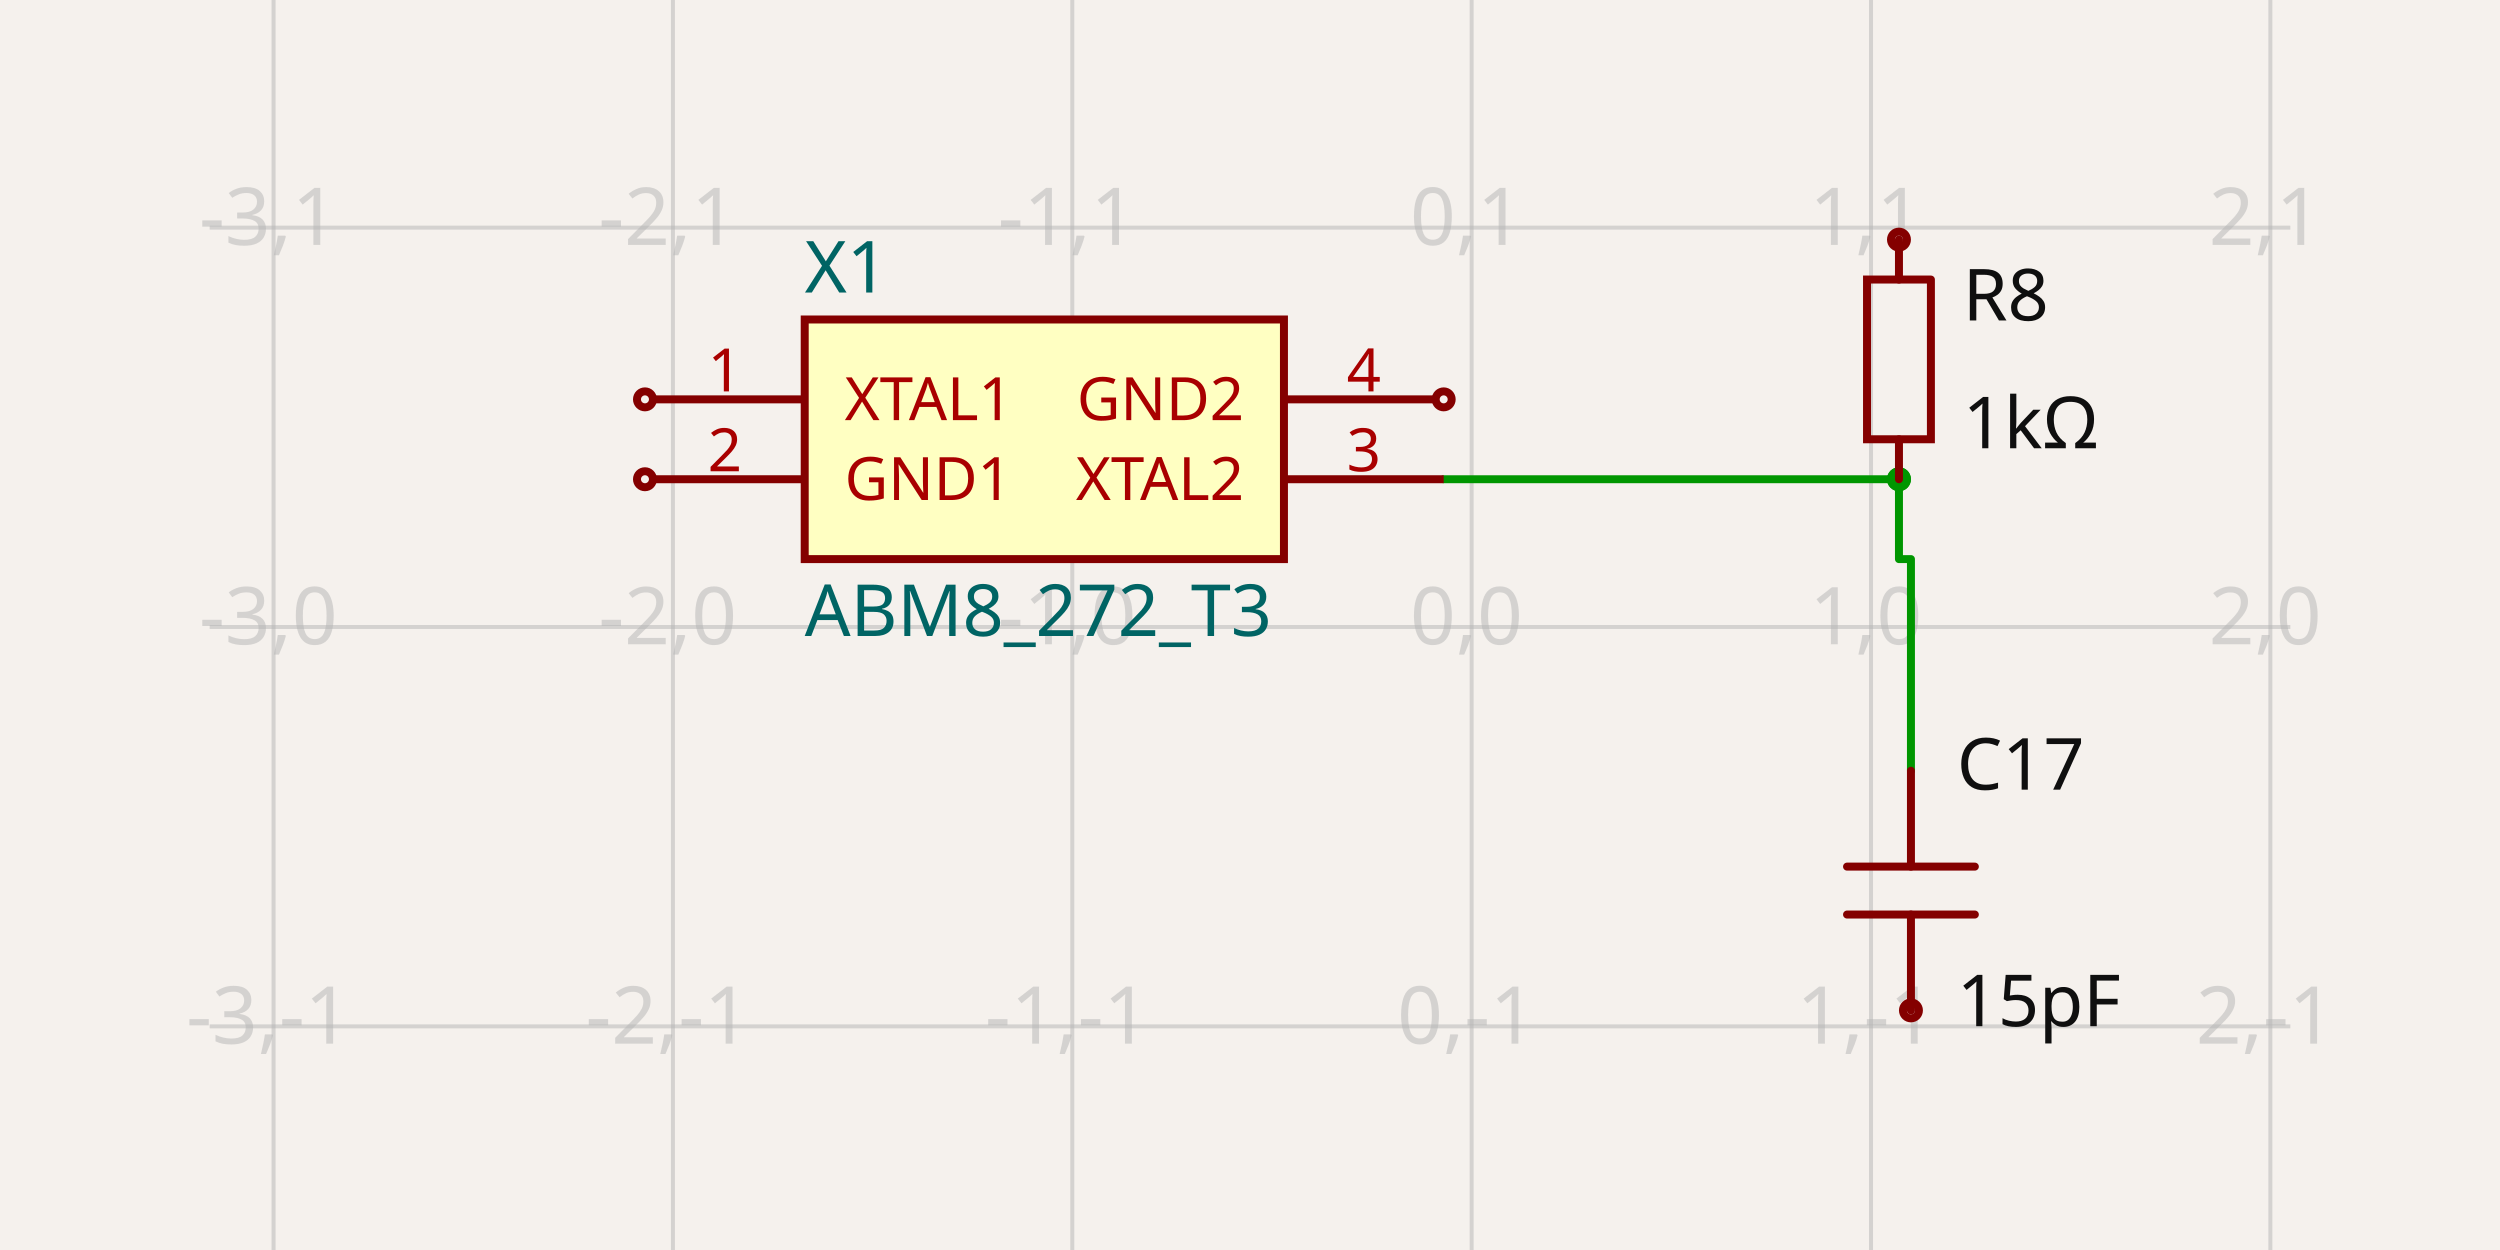
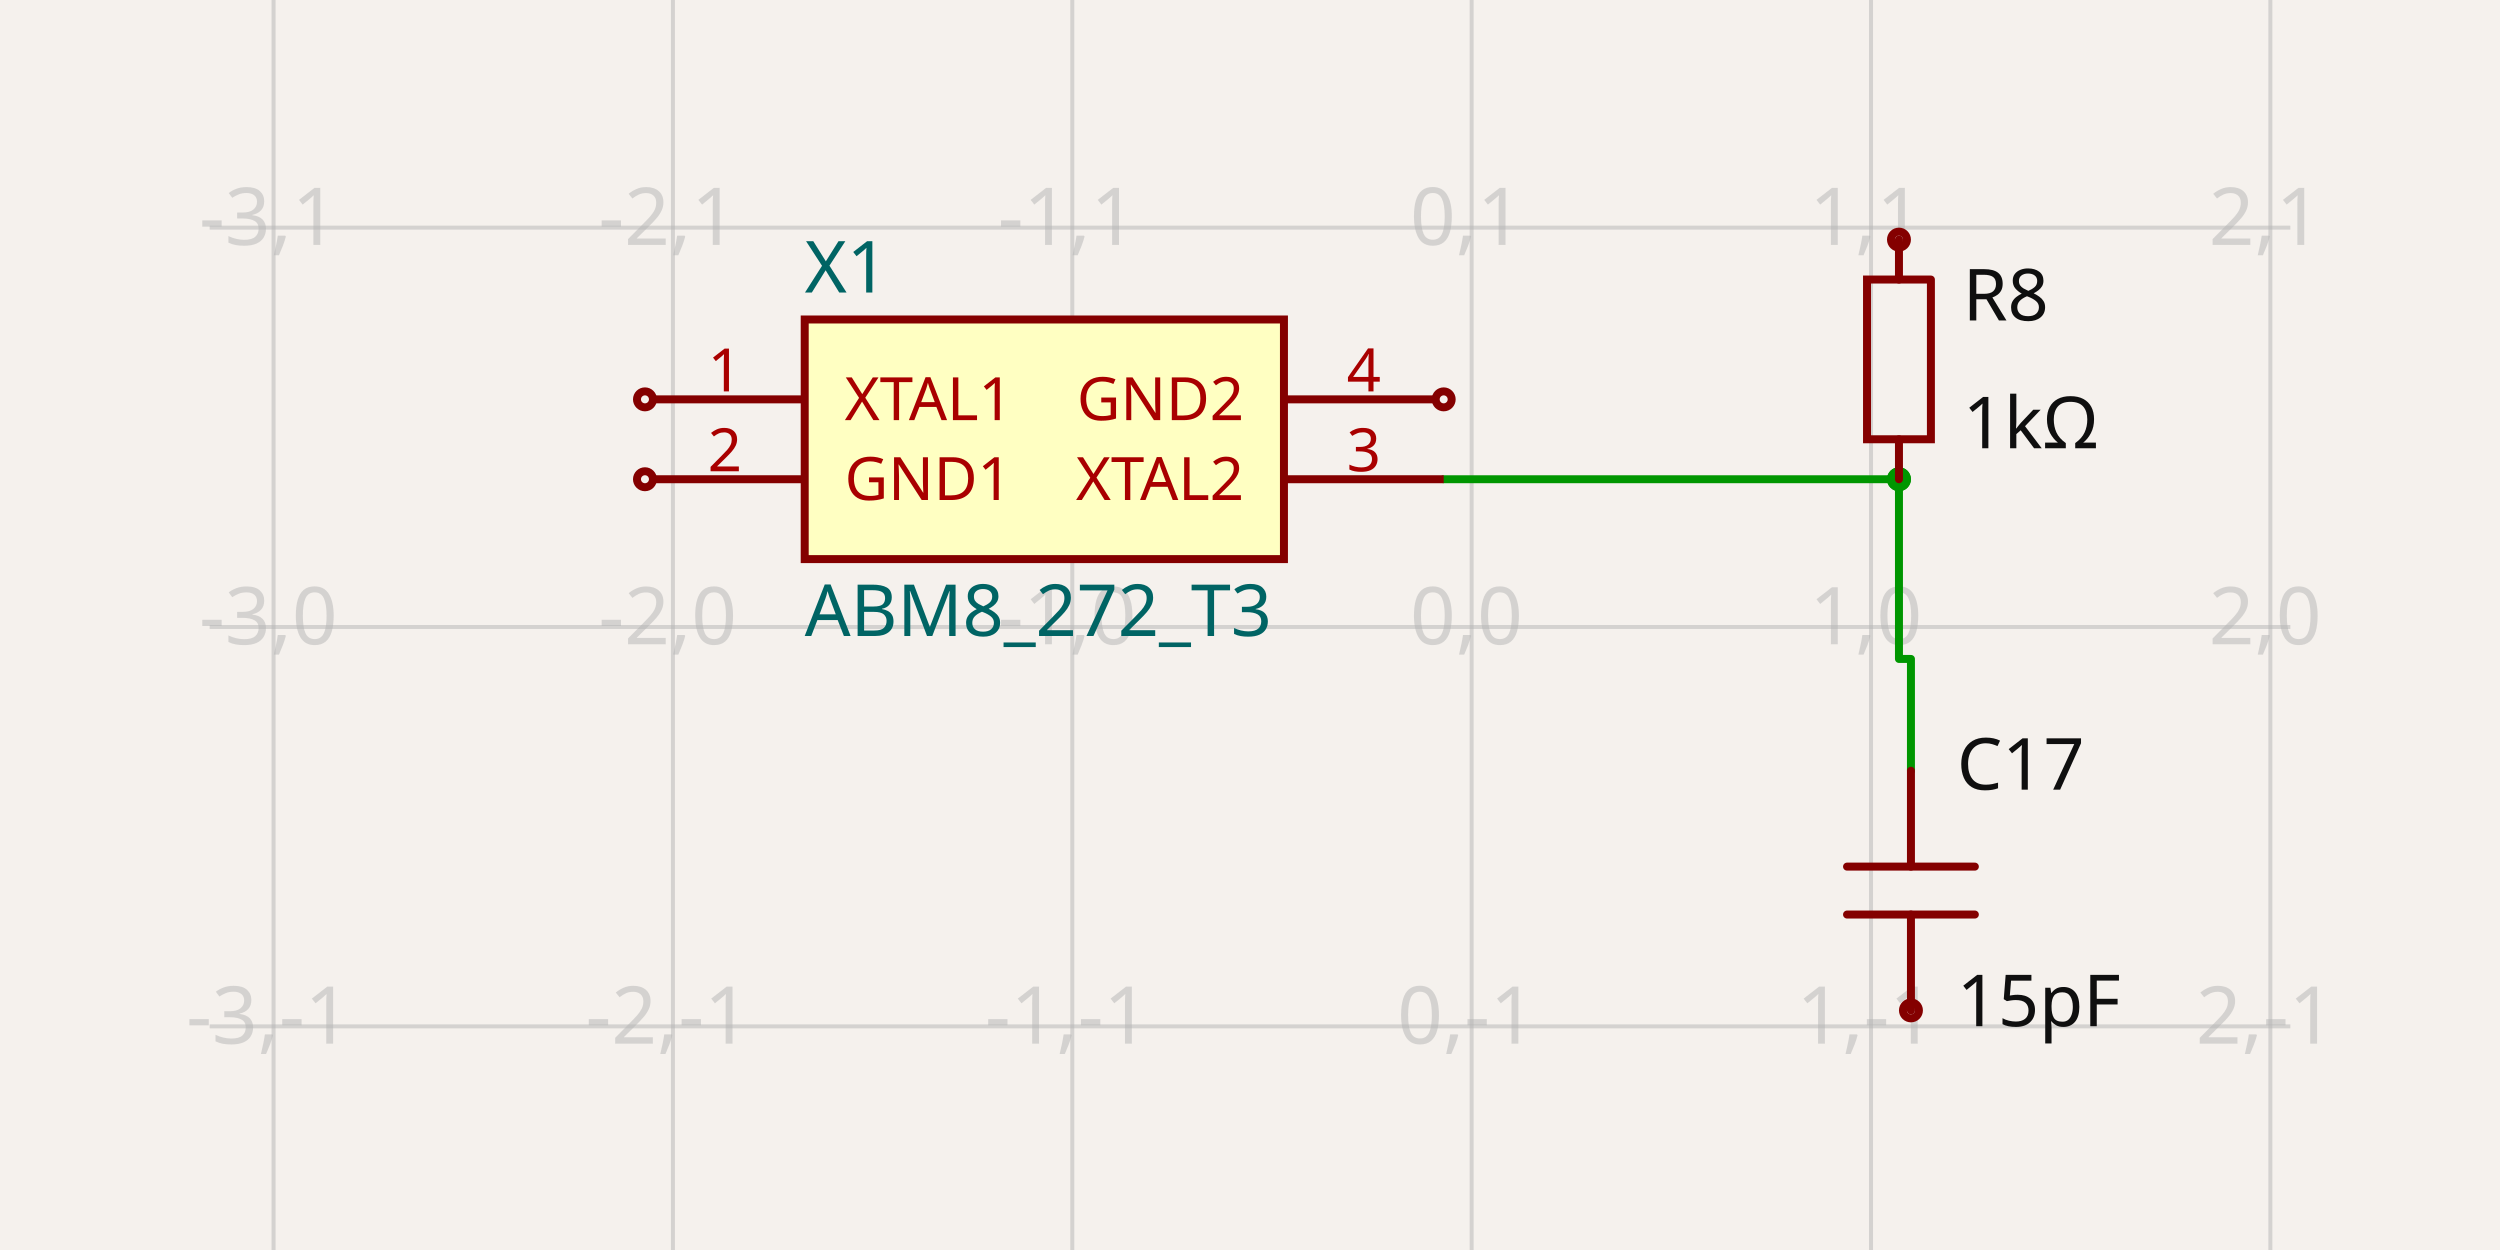
- <svg xmlns="http://www.w3.org/2000/svg" class="tscircuit-schematic" width="1200" height="600" style="background-color: rgb(245, 241, 237)" data-real-to-screen-transform="matrix(191.6932907348,0,0,-191.6932907348,706.3897763578,300.9584664537)" data-software-used-string="@tscircuit/core@0.0.1445">
+ <svg xmlns="http://www.w3.org/2000/svg" class="tscircuit-schematic" width="1200" height="600" style="background-color: rgb(245, 241, 237)" data-real-to-screen-transform="matrix(191.6932907348,0,0,-191.6932907348,706.3897763578,300.9584664537)" data-software-used-string="@tscircuit/core@0.0.1508">
  <style>
              .boundary { fill: rgb(245, 241, 237); }
              .schematic-boundary { fill: none; stroke: #fff; }
              .component { fill: none; stroke: rgb(132, 0, 0); }
              .chip { fill: rgb(255, 255, 194); stroke: rgb(132, 0, 0); }
              .component-pin { fill: none; stroke: rgb(132, 0, 0); }
              .text { font-family: sans-serif; fill: rgb(0, 150, 0); }
              .pin-number { fill: rgb(169, 0, 0); }
              .port-label { fill: rgb(0, 100, 100); }
              .component-name { fill: rgb(0, 100, 100); }
              
            </style>
  <rect class="boundary" x="0" y="0" width="1200" height="600" />
  <g class="grid sch-grid">
    <line x1="-60.383" y1="600" x2="-60.383" y2="6.400568963726982e-11" stroke="rgb(181, 181, 181)" stroke-width="1.917" stroke-opacity="0.5" />
    <line x1="131.31" y1="600" x2="131.31" y2="6.400568963726982e-11" stroke="rgb(181, 181, 181)" stroke-width="1.917" stroke-opacity="0.5" />
    <line x1="323.003" y1="600" x2="323.003" y2="6.400568963726982e-11" stroke="rgb(181, 181, 181)" stroke-width="1.917" stroke-opacity="0.5" />
    <line x1="514.696" y1="600" x2="514.696" y2="6.400568963726982e-11" stroke="rgb(181, 181, 181)" stroke-width="1.917" stroke-opacity="0.5" />
    <line x1="706.39" y1="600" x2="706.39" y2="6.400568963726982e-11" stroke="rgb(181, 181, 181)" stroke-width="1.917" stroke-opacity="0.5" />
    <line x1="898.083" y1="600" x2="898.083" y2="6.400568963726982e-11" stroke="rgb(181, 181, 181)" stroke-width="1.917" stroke-opacity="0.5" />
    <line x1="1089.776" y1="600" x2="1089.776" y2="6.400568963726982e-11" stroke="rgb(181, 181, 181)" stroke-width="1.917" stroke-opacity="0.5" />
    <line x1="1281.47" y1="600" x2="1281.47" y2="6.400568963726982e-11" stroke="rgb(181, 181, 181)" stroke-width="1.917" stroke-opacity="0.5" />
    <line x1="100.639" y1="684.345" x2="1099.361" y2="684.345" stroke="rgb(181, 181, 181)" stroke-width="1.917" stroke-opacity="0.5" />
    <line x1="100.639" y1="492.652" x2="1099.361" y2="492.652" stroke="rgb(181, 181, 181)" stroke-width="1.917" stroke-opacity="0.5" />
    <line x1="100.639" y1="300.958" x2="1099.361" y2="300.958" stroke="rgb(181, 181, 181)" stroke-width="1.917" stroke-opacity="0.5" />
    <line x1="100.639" y1="109.265" x2="1099.361" y2="109.265" stroke="rgb(181, 181, 181)" stroke-width="1.917" stroke-opacity="0.5" />
    <line x1="100.639" y1="-82.428" x2="1099.361" y2="-82.428" stroke="rgb(181, 181, 181)" stroke-width="1.917" stroke-opacity="0.5" />
    <text x="-62.883" y="679.345" fill="rgb(181, 181, 181)" font-size="38.339" fill-opacity="0.5" text-anchor="middle" dominant-baseline="middle" font-family="sans-serif">-4,-2</text>
    <text x="-62.883" y="487.652" fill="rgb(181, 181, 181)" font-size="38.339" fill-opacity="0.5" text-anchor="middle" dominant-baseline="middle" font-family="sans-serif">-4,-1</text>
    <text x="-62.883" y="295.958" fill="rgb(181, 181, 181)" font-size="38.339" fill-opacity="0.5" text-anchor="middle" dominant-baseline="middle" font-family="sans-serif">-4,0</text>
    <text x="-62.883" y="104.265" fill="rgb(181, 181, 181)" font-size="38.339" fill-opacity="0.5" text-anchor="middle" dominant-baseline="middle" font-family="sans-serif">-4,1</text>
    <text x="-62.883" y="-87.428" fill="rgb(181, 181, 181)" font-size="38.339" fill-opacity="0.5" text-anchor="middle" dominant-baseline="middle" font-family="sans-serif">-4,2</text>
    <text x="128.81" y="679.345" fill="rgb(181, 181, 181)" font-size="38.339" fill-opacity="0.5" text-anchor="middle" dominant-baseline="middle" font-family="sans-serif">-3,-2</text>
    <text x="128.81" y="487.652" fill="rgb(181, 181, 181)" font-size="38.339" fill-opacity="0.5" text-anchor="middle" dominant-baseline="middle" font-family="sans-serif">-3,-1</text>
    <text x="128.81" y="295.958" fill="rgb(181, 181, 181)" font-size="38.339" fill-opacity="0.5" text-anchor="middle" dominant-baseline="middle" font-family="sans-serif">-3,0</text>
    <text x="128.81" y="104.265" fill="rgb(181, 181, 181)" font-size="38.339" fill-opacity="0.5" text-anchor="middle" dominant-baseline="middle" font-family="sans-serif">-3,1</text>
    <text x="128.81" y="-87.428" fill="rgb(181, 181, 181)" font-size="38.339" fill-opacity="0.5" text-anchor="middle" dominant-baseline="middle" font-family="sans-serif">-3,2</text>
    <text x="320.503" y="679.345" fill="rgb(181, 181, 181)" font-size="38.339" fill-opacity="0.5" text-anchor="middle" dominant-baseline="middle" font-family="sans-serif">-2,-2</text>
    <text x="320.503" y="487.652" fill="rgb(181, 181, 181)" font-size="38.339" fill-opacity="0.5" text-anchor="middle" dominant-baseline="middle" font-family="sans-serif">-2,-1</text>
    <text x="320.503" y="295.958" fill="rgb(181, 181, 181)" font-size="38.339" fill-opacity="0.5" text-anchor="middle" dominant-baseline="middle" font-family="sans-serif">-2,0</text>
    <text x="320.503" y="104.265" fill="rgb(181, 181, 181)" font-size="38.339" fill-opacity="0.5" text-anchor="middle" dominant-baseline="middle" font-family="sans-serif">-2,1</text>
    <text x="320.503" y="-87.428" fill="rgb(181, 181, 181)" font-size="38.339" fill-opacity="0.5" text-anchor="middle" dominant-baseline="middle" font-family="sans-serif">-2,2</text>
    <text x="512.196" y="679.345" fill="rgb(181, 181, 181)" font-size="38.339" fill-opacity="0.5" text-anchor="middle" dominant-baseline="middle" font-family="sans-serif">-1,-2</text>
    <text x="512.196" y="487.652" fill="rgb(181, 181, 181)" font-size="38.339" fill-opacity="0.5" text-anchor="middle" dominant-baseline="middle" font-family="sans-serif">-1,-1</text>
    <text x="512.196" y="295.958" fill="rgb(181, 181, 181)" font-size="38.339" fill-opacity="0.5" text-anchor="middle" dominant-baseline="middle" font-family="sans-serif">-1,0</text>
    <text x="512.196" y="104.265" fill="rgb(181, 181, 181)" font-size="38.339" fill-opacity="0.5" text-anchor="middle" dominant-baseline="middle" font-family="sans-serif">-1,1</text>
    <text x="512.196" y="-87.428" fill="rgb(181, 181, 181)" font-size="38.339" fill-opacity="0.5" text-anchor="middle" dominant-baseline="middle" font-family="sans-serif">-1,2</text>
    <text x="703.89" y="679.345" fill="rgb(181, 181, 181)" font-size="38.339" fill-opacity="0.5" text-anchor="middle" dominant-baseline="middle" font-family="sans-serif">0,-2</text>
    <text x="703.89" y="487.652" fill="rgb(181, 181, 181)" font-size="38.339" fill-opacity="0.5" text-anchor="middle" dominant-baseline="middle" font-family="sans-serif">0,-1</text>
    <text x="703.89" y="295.958" fill="rgb(181, 181, 181)" font-size="38.339" fill-opacity="0.5" text-anchor="middle" dominant-baseline="middle" font-family="sans-serif">0,0</text>
    <text x="703.89" y="104.265" fill="rgb(181, 181, 181)" font-size="38.339" fill-opacity="0.5" text-anchor="middle" dominant-baseline="middle" font-family="sans-serif">0,1</text>
    <text x="703.89" y="-87.428" fill="rgb(181, 181, 181)" font-size="38.339" fill-opacity="0.5" text-anchor="middle" dominant-baseline="middle" font-family="sans-serif">0,2</text>
    <text x="895.583" y="679.345" fill="rgb(181, 181, 181)" font-size="38.339" fill-opacity="0.5" text-anchor="middle" dominant-baseline="middle" font-family="sans-serif">1,-2</text>
    <text x="895.583" y="487.652" fill="rgb(181, 181, 181)" font-size="38.339" fill-opacity="0.5" text-anchor="middle" dominant-baseline="middle" font-family="sans-serif">1,-1</text>
    <text x="895.583" y="295.958" fill="rgb(181, 181, 181)" font-size="38.339" fill-opacity="0.5" text-anchor="middle" dominant-baseline="middle" font-family="sans-serif">1,0</text>
    <text x="895.583" y="104.265" fill="rgb(181, 181, 181)" font-size="38.339" fill-opacity="0.5" text-anchor="middle" dominant-baseline="middle" font-family="sans-serif">1,1</text>
    <text x="895.583" y="-87.428" fill="rgb(181, 181, 181)" font-size="38.339" fill-opacity="0.5" text-anchor="middle" dominant-baseline="middle" font-family="sans-serif">1,2</text>
    <text x="1087.276" y="679.345" fill="rgb(181, 181, 181)" font-size="38.339" fill-opacity="0.5" text-anchor="middle" dominant-baseline="middle" font-family="sans-serif">2,-2</text>
    <text x="1087.276" y="487.652" fill="rgb(181, 181, 181)" font-size="38.339" fill-opacity="0.5" text-anchor="middle" dominant-baseline="middle" font-family="sans-serif">2,-1</text>
    <text x="1087.276" y="295.958" fill="rgb(181, 181, 181)" font-size="38.339" fill-opacity="0.5" text-anchor="middle" dominant-baseline="middle" font-family="sans-serif">2,0</text>
    <text x="1087.276" y="104.265" fill="rgb(181, 181, 181)" font-size="38.339" fill-opacity="0.5" text-anchor="middle" dominant-baseline="middle" font-family="sans-serif">2,1</text>
    <text x="1087.276" y="-87.428" fill="rgb(181, 181, 181)" font-size="38.339" fill-opacity="0.5" text-anchor="middle" dominant-baseline="middle" font-family="sans-serif">2,2</text>
    <text x="1278.97" y="679.345" fill="rgb(181, 181, 181)" font-size="38.339" fill-opacity="0.5" text-anchor="middle" dominant-baseline="middle" font-family="sans-serif">3,-2</text>
    <text x="1278.97" y="487.652" fill="rgb(181, 181, 181)" font-size="38.339" fill-opacity="0.5" text-anchor="middle" dominant-baseline="middle" font-family="sans-serif">3,-1</text>
    <text x="1278.97" y="295.958" fill="rgb(181, 181, 181)" font-size="38.339" fill-opacity="0.5" text-anchor="middle" dominant-baseline="middle" font-family="sans-serif">3,0</text>
    <text x="1278.97" y="104.265" fill="rgb(181, 181, 181)" font-size="38.339" fill-opacity="0.5" text-anchor="middle" dominant-baseline="middle" font-family="sans-serif">3,1</text>
    <text x="1278.97" y="-87.428" fill="rgb(181, 181, 181)" font-size="38.339" fill-opacity="0.5" text-anchor="middle" dominant-baseline="middle" font-family="sans-serif">3,2</text>
  </g>
  <g class="trace sch-trace" data-layer="base" data-circuit-json-type="schematic_trace" data-schematic-trace-id="schematic_trace_0" data-subcircuit-connectivity-map-key="unnamedsubcircuitsubcircuit_source_group_0_connectivity_net0">
-     <path d="M 911.502 230.032 L 911.502 268.371 L 917.252 268.371 L 917.252 354.633 L 917.252 369.968" class="trace-invisible-hover-outline sch-trace-hitbox" stroke="rgb(0, 150, 0)" fill="none" stroke-width="30.671px" stroke-linecap="round" opacity="0" stroke-linejoin="round" />
-     <path class="sch-trace-path" d="M 911.502 230.032 L 911.502 268.371 L 917.252 268.371 L 917.252 354.633 L 917.252 369.968" stroke="rgb(0, 150, 0)" fill="none" stroke-width="3.834px" stroke-linecap="round" stroke-linejoin="round" />
+     <path d="M 917.252 369.968 L 917.252 354.633 L 917.252 316.294 L 911.502 316.294 L 911.502 230.032" class="trace-invisible-hover-outline sch-trace-hitbox" stroke="rgb(0, 150, 0)" fill="none" stroke-width="30.671px" stroke-linecap="round" opacity="0" stroke-linejoin="round" />
+     <path class="sch-trace-path" d="M 917.252 369.968 L 917.252 354.633 L 917.252 316.294 L 911.502 316.294 L 911.502 230.032" stroke="rgb(0, 150, 0)" fill="none" stroke-width="3.834px" stroke-linecap="round" stroke-linejoin="round" />
  </g>
  <g class="trace sch-trace" data-layer="base" data-circuit-json-type="schematic_trace" data-schematic-trace-id="schematic_trace_1" data-subcircuit-connectivity-map-key="unnamedsubcircuitsubcircuit_source_group_0_connectivity_net0">
    <path d="M 692.971 230.032 L 911.502 230.032" class="trace-invisible-hover-outline sch-trace-hitbox" stroke="rgb(0, 150, 0)" fill="none" stroke-width="30.671px" stroke-linecap="round" opacity="0" stroke-linejoin="round" />
    <path class="sch-trace-path" d="M 692.971 230.032 L 911.502 230.032" stroke="rgb(0, 150, 0)" fill="none" stroke-width="3.834px" stroke-linecap="round" stroke-linejoin="round" />
  </g>
  <g class="trace-overlays sch-trace-overlays" data-layer="overlay" data-circuit-json-type="schematic_trace" data-schematic-trace-id="schematic_trace_0" data-subcircuit-connectivity-map-key="unnamedsubcircuitsubcircuit_source_group_0_connectivity_net0">
    <circle cx="911.502" cy="230.032" r="5.751" class="trace-junction sch-trace-junction" fill="rgb(0, 150, 0)" />
  </g>
  <g class="trace-overlays sch-trace-overlays" data-layer="overlay" data-circuit-json-type="schematic_trace" data-schematic-trace-id="schematic_trace_1" data-subcircuit-connectivity-map-key="unnamedsubcircuitsubcircuit_source_group_0_connectivity_net0">
    <circle cx="911.502" cy="230.032" r="5.751" class="trace-junction sch-trace-junction" fill="rgb(0, 150, 0)" />
  </g>
  <g class="sch-component" data-circuit-json-type="schematic_component" data-schematic-component-id="schematic_component_0">
    <rect class="component-overlay sch-component-overlay" x="896.17" y="115.016" width="30.663" height="115.016" fill="transparent" />
    <path class="sch-component-symbol-path" d="M 911.502 115.016 L 911.502 134.189" stroke="rgb(132, 0, 0)" fill="none" stroke-width="3.834px" stroke-linecap="round" />
    <path class="sch-component-symbol-path" d="M 911.502 210.859 L 911.502 230.032" stroke="rgb(132, 0, 0)" fill="none" stroke-width="3.834px" stroke-linecap="round" />
    <path class="sch-component-symbol-path" d="M 926.833 134.189 L 926.833 210.859 L 896.17 210.859 L 896.17 134.189 L 926.833 134.189" stroke="rgb(132, 0, 0)" fill="none" stroke-width="3.834px" stroke-linecap="round" />
    <text class="sch-component-name sch-component-text" x="942.173" y="141.853" stroke="rgb(245, 241, 237)" stroke-width="3.834px" paint-order="stroke" fill="rgb(15, 15, 15)" font-family="sans-serif" text-anchor="start" dominant-baseline="middle" font-size="34.505px">R8</text>
    <text class="sch-component-text" x="942.173" y="203.195" fill="rgb(15, 15, 15)" font-family="sans-serif" text-anchor="start" dominant-baseline="middle" font-size="34.505px">1kΩ</text>
    <circle class="component-pin sch-component-pin" cx="911.502" cy="115.016" r="3.834px" stroke-width="3.834px" fill="none" stroke="rgb(132, 0, 0)" />
  </g>
  <g class="sch-component" data-circuit-json-type="schematic_component" data-schematic-component-id="schematic_component_1">
    <rect class="component-overlay sch-component-overlay" x="886.578" y="369.968" width="61.35" height="115.016" fill="transparent" />
    <path class="sch-component-symbol-path" d="M 917.252 484.984 L 917.252 438.978" stroke="rgb(132, 0, 0)" fill="none" stroke-width="3.834px" stroke-linecap="round" />
    <path class="sch-component-symbol-path" d="M 917.252 415.974 L 917.252 369.968" stroke="rgb(132, 0, 0)" fill="none" stroke-width="3.834px" stroke-linecap="round" />
    <path class="sch-component-symbol-path" d="M 947.927 438.978 L 886.578 438.978" stroke="rgb(132, 0, 0)" fill="none" stroke-width="3.834px" stroke-linecap="round" />
    <path class="sch-component-symbol-path" d="M 947.927 415.974 L 886.578 415.974" stroke="rgb(132, 0, 0)" fill="none" stroke-width="3.834px" stroke-linecap="round" />
    <text class="sch-component-name sch-component-text" x="939.297" y="389.137" stroke="rgb(245, 241, 237)" stroke-width="3.834px" paint-order="stroke" fill="rgb(15, 15, 15)" font-family="sans-serif" text-anchor="start" dominant-baseline="ideographic" font-size="34.505px">C17</text>
    <text class="sch-component-text" x="939.297" y="465.815" fill="rgb(15, 15, 15)" font-family="sans-serif" text-anchor="start" dominant-baseline="hanging" font-size="34.505px">15pF</text>
    <circle class="component-pin sch-component-pin" cx="917.252" cy="484.984" r="3.834px" stroke-width="3.834px" fill="none" stroke="rgb(132, 0, 0)" />
  </g>
  <g class="sch-component" data-circuit-json-type="schematic_component" data-schematic-component-id="schematic_component_2">
    <rect class="component chip sch-component-body" x="386.262" y="153.355" width="230.032" height="115.016" stroke-width="3.834px" fill="rgb(255, 255, 194)" stroke="rgb(132, 0, 0)" />
    <rect class="component-overlay sch-component-overlay" x="386.262" y="153.355" width="230.032" height="115.016" fill="transparent" />
    <text class="sch-text" x="386.262" y="293.291" fill="#006464" text-anchor="start" dominant-baseline="middle" font-family="sans-serif" font-size="34.505px" transform="rotate(0, 386.262, 293.2907)">ABM8_272_T3</text>
    <text class="sch-text" x="386.262" y="128.435" fill="#006464" text-anchor="start" dominant-baseline="middle" font-family="sans-serif" font-size="34.505px" transform="rotate(0, 386.262, 128.4345)">X1</text>
    <line class="component-pin sch-component-pin sch-port-line" x1="386.262" y1="191.693" x2="313.419" y2="191.693" stroke-width="3.834px" />
    <g class="sch-port" data-schematic-port-id="source_port_4">
      <circle class="component-pin sch-component-pin sch-port-terminal" cx="309.585" cy="191.693" r="3.834" stroke-width="3.834px" />
      <rect x="305.751" y="187.859" width="7.668" height="7.668" opacity="0" />
    </g>
    <text class="pin-number sch-pin-number" x="347.923" y="187.859" style="font-family: sans-serif;" fill="rgb(169, 0, 0)" text-anchor="middle" dominant-baseline="auto" font-size="28.754px" transform="">1</text>
    <text class="pin-number sch-pin-label" x="405.431" y="191.693" style="font-family: sans-serif;" fill="rgb(169, 0, 0)" text-anchor="start" dominant-baseline="middle" font-size="28.754px" transform="">XTAL1</text>
    <line class="component-pin sch-component-pin sch-port-line" x1="386.262" y1="230.032" x2="313.419" y2="230.032" stroke-width="3.834px" />
    <g class="sch-port" data-schematic-port-id="source_port_5">
      <circle class="component-pin sch-component-pin sch-port-terminal" cx="309.585" cy="230.032" r="3.834" stroke-width="3.834px" />
      <rect x="305.751" y="226.198" width="7.668" height="7.668" opacity="0" />
    </g>
    <text class="pin-number sch-pin-number" x="347.923" y="226.198" style="font-family: sans-serif;" fill="rgb(169, 0, 0)" text-anchor="middle" dominant-baseline="auto" font-size="28.754px" transform="">2</text>
    <text class="pin-number sch-pin-label" x="405.431" y="230.032" style="font-family: sans-serif;" fill="rgb(169, 0, 0)" text-anchor="start" dominant-baseline="middle" font-size="28.754px" transform="">GND1</text>
    <line class="component-pin sch-component-pin sch-port-line" x1="616.294" y1="230.032" x2="692.971" y2="230.032" stroke-width="3.834px" />
    <g class="sch-port" data-schematic-port-id="source_port_6">
      <rect x="689.137" y="226.198" width="7.668" height="7.668" opacity="0" />
    </g>
    <text class="pin-number sch-pin-number" x="654.633" y="226.198" style="font-family: sans-serif;" fill="rgb(169, 0, 0)" text-anchor="middle" dominant-baseline="auto" font-size="28.754px" transform="">3</text>
    <text class="pin-number sch-pin-label" x="597.125" y="230.032" style="font-family: sans-serif;" fill="rgb(169, 0, 0)" text-anchor="end" dominant-baseline="middle" font-size="28.754px" transform="">XTAL2</text>
    <line class="component-pin sch-component-pin sch-port-line" x1="616.294" y1="191.693" x2="689.137" y2="191.693" stroke-width="3.834px" />
    <g class="sch-port" data-schematic-port-id="source_port_7">
      <circle class="component-pin sch-component-pin sch-port-terminal" cx="692.971" cy="191.693" r="3.834" stroke-width="3.834px" />
      <rect x="689.137" y="187.859" width="7.668" height="7.668" opacity="0" />
    </g>
    <text class="pin-number sch-pin-number" x="654.633" y="187.859" style="font-family: sans-serif;" fill="rgb(169, 0, 0)" text-anchor="middle" dominant-baseline="auto" font-size="28.754px" transform="">4</text>
    <text class="pin-number sch-pin-label" x="597.125" y="191.693" style="font-family: sans-serif;" fill="rgb(169, 0, 0)" text-anchor="end" dominant-baseline="middle" font-size="28.754px" transform="">GND2</text>
  </g>
  <g class="schematic-port-hover sch-port-hover" data-schematic-port-id="source_port_0">
    <circle cx="911.502" cy="115.016" r="7.668" fill="red" opacity="0" />
  </g>
  <g class="schematic-port-hover sch-port-hover" data-schematic-port-id="source_port_1">
    <circle cx="911.502" cy="230.032" r="7.668" fill="red" opacity="0" />
  </g>
  <g class="schematic-port-hover sch-port-hover" data-schematic-port-id="source_port_2">
    <circle cx="917.252" cy="369.968" r="7.668" fill="red" opacity="0" />
  </g>
  <g class="schematic-port-hover sch-port-hover" data-schematic-port-id="source_port_3">
    <circle cx="917.252" cy="484.984" r="7.668" fill="red" opacity="0" />
  </g>
  <g class="schematic-port-hover sch-port-hover" data-schematic-port-id="source_port_4">
    <circle cx="309.585" cy="191.693" r="7.668" fill="red" opacity="0" />
  </g>
  <g class="schematic-port-hover sch-port-hover" data-schematic-port-id="source_port_5">
    <circle cx="309.585" cy="230.032" r="7.668" fill="red" opacity="0" />
  </g>
  <g class="schematic-port-hover sch-port-hover" data-schematic-port-id="source_port_6">
    <circle cx="692.971" cy="230.032" r="7.668" fill="red" opacity="0" />
  </g>
  <g class="schematic-port-hover sch-port-hover" data-schematic-port-id="source_port_7">
    <circle cx="692.971" cy="191.693" r="7.668" fill="red" opacity="0" />
  </g>
</svg>
